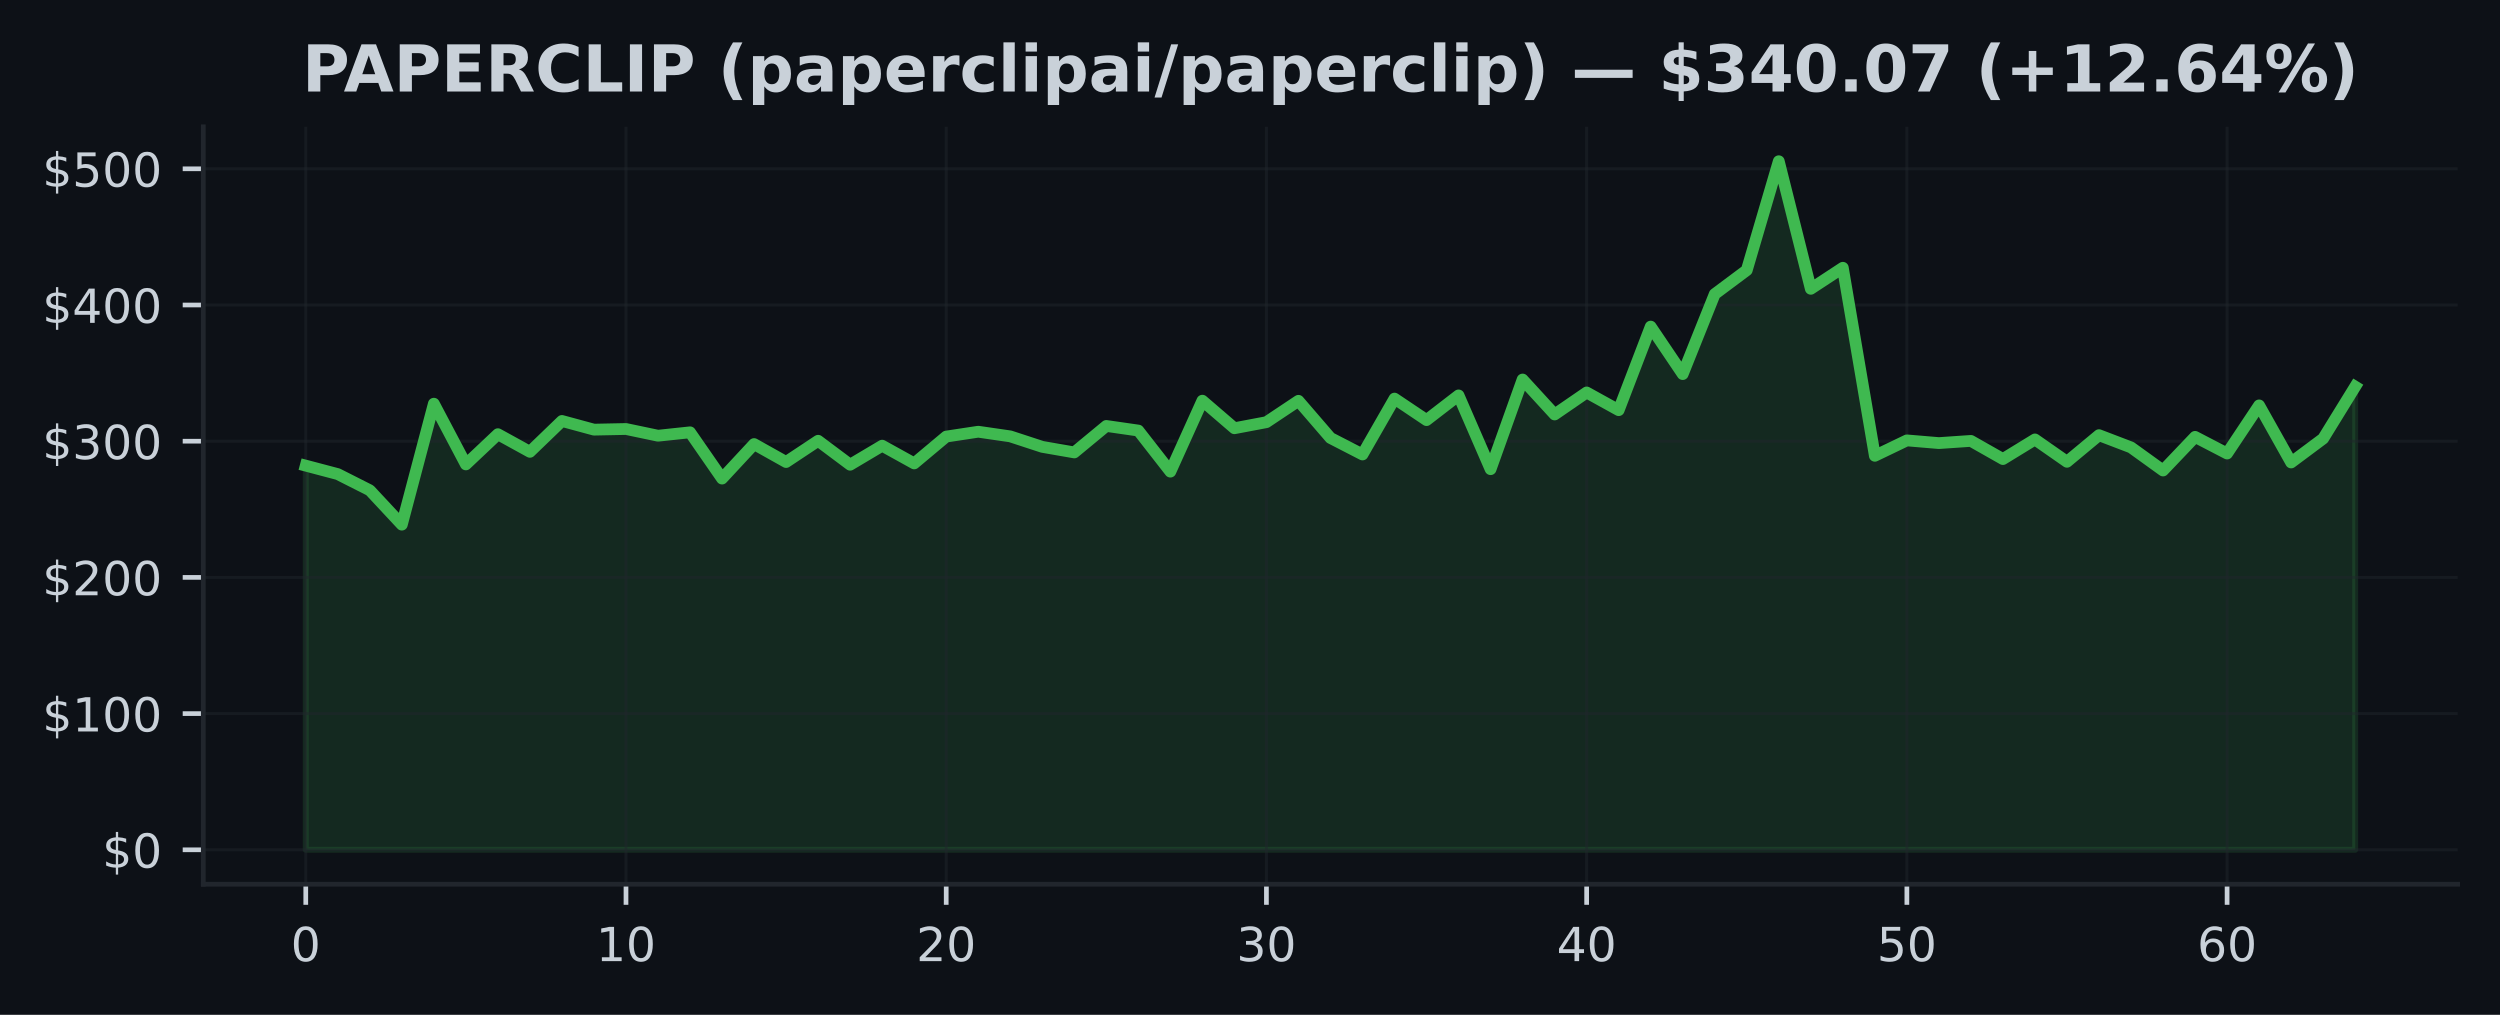
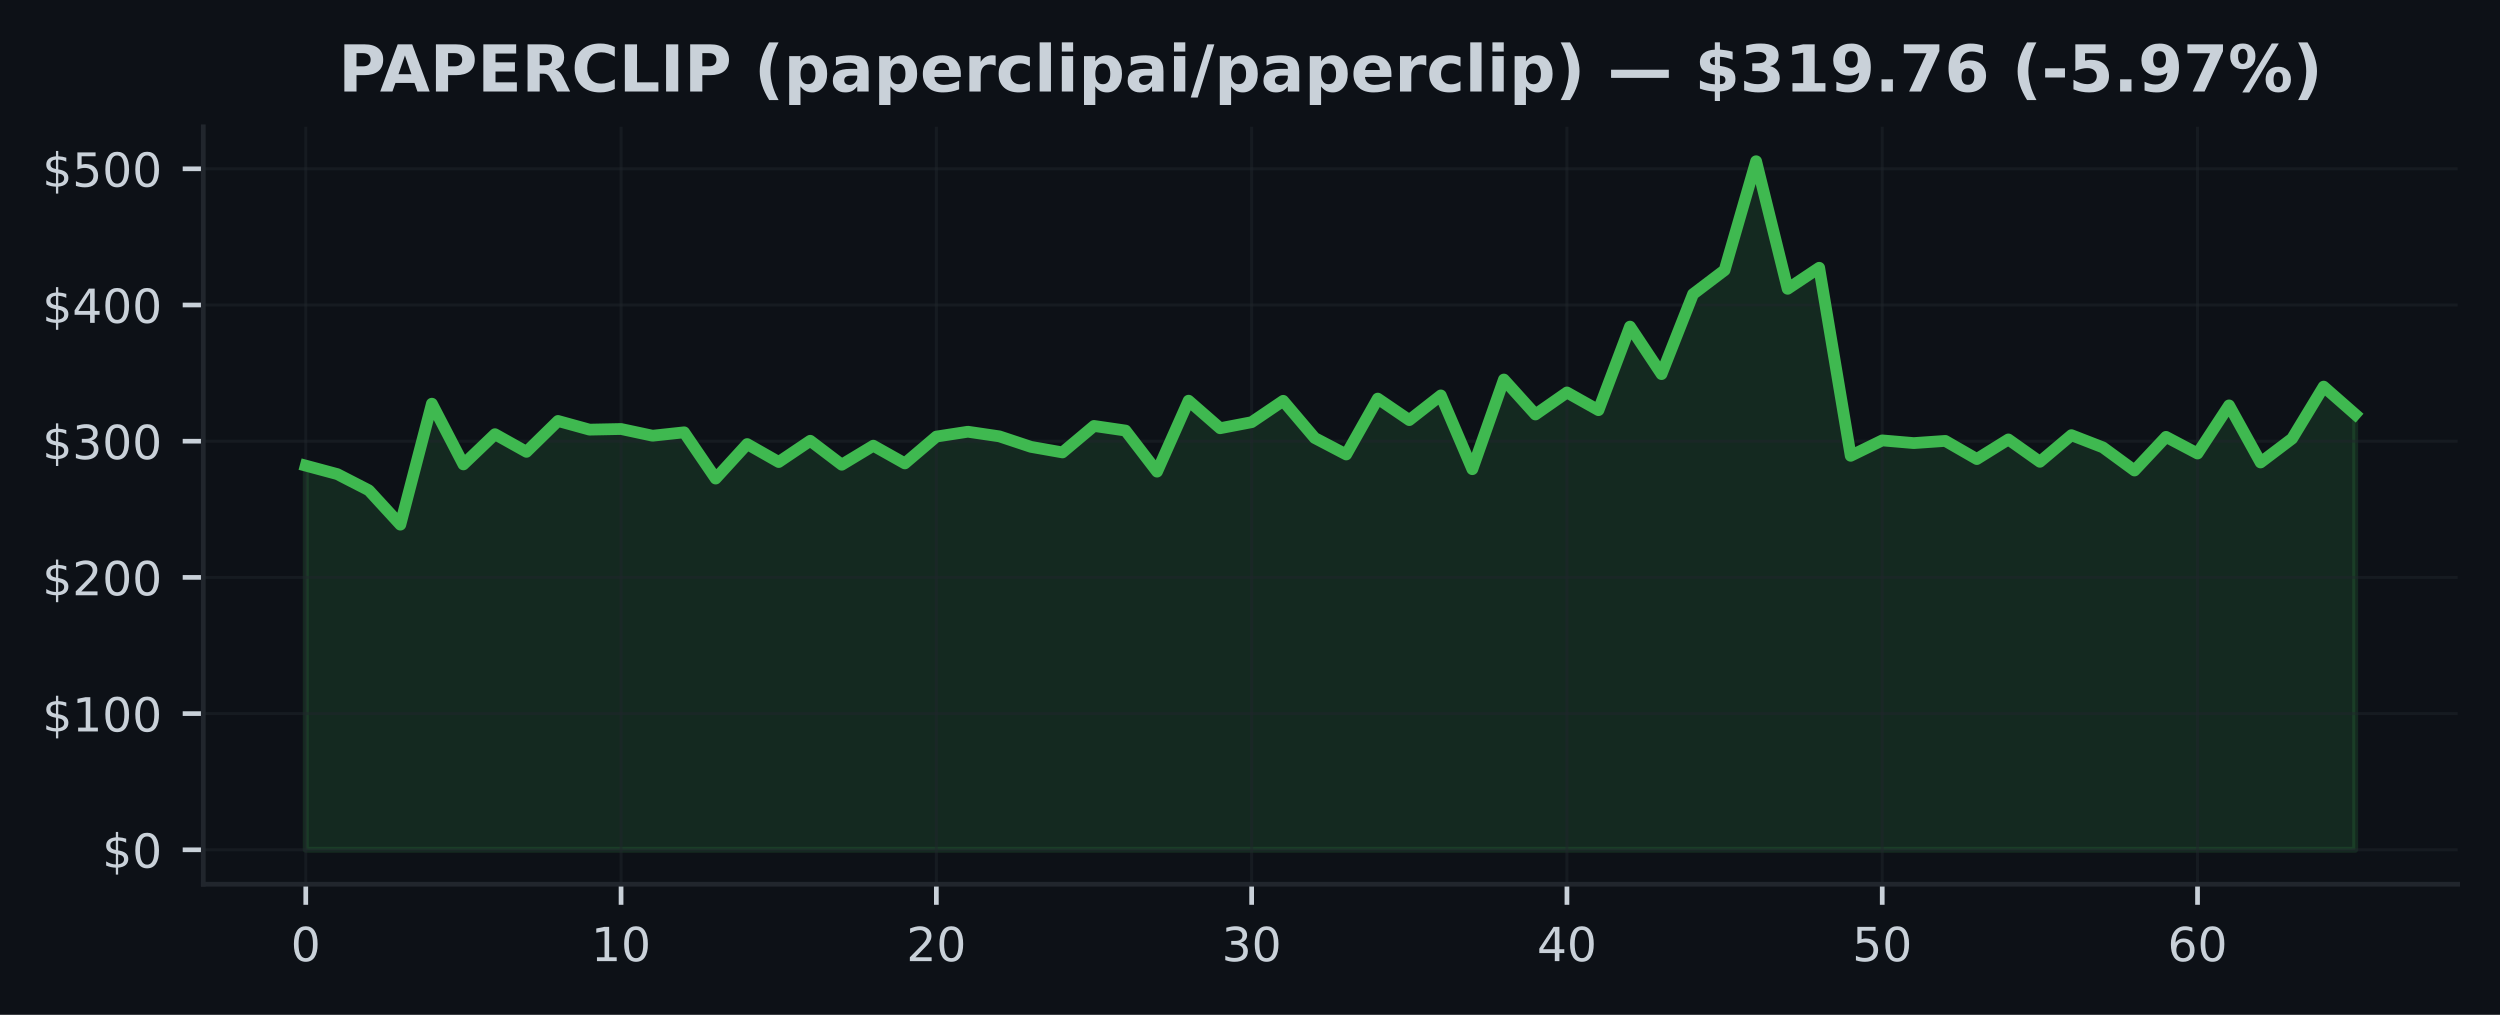
<svg xmlns="http://www.w3.org/2000/svg" xmlns:xlink="http://www.w3.org/1999/xlink" width="425pt" height="172.518pt" viewBox="0 0 425 172.518" version="1.1">
  <defs>
    <style type="text/css">*{stroke-linejoin: round; stroke-linecap: butt}</style>
  </defs>
  <g id="figure_1">
    <g id="patch_1">
      <path d="M 0 172.518  L 425 172.518  L 425 0  L 0 0  z " style="fill: #0d1117" />
    </g>
    <g id="axes_1">
      <g id="patch_2">
        <path d="M 34.56 150.318  L 417.8 150.318  L 417.8 21.558  L 34.56 21.558  z " style="fill: #0d1117" />
      </g>
      <g id="FillBetweenPolyCollection_1">
        <defs>
-           <path id="mb3ce27ca92" d="M 51.98 -28.053  L 51.98 -93.361  L 57.424 -91.92  L 62.867 -89.167  L 68.311 -83.33  L 73.755 -103.889  L 79.199 -93.571  L 84.642 -98.705  L 90.086 -95.708  L 95.53 -100.955  L 100.974 -99.478  L 106.418 -99.589  L 111.861 -98.445  L 117.305 -99.024  L 122.749 -91.163  L 128.192 -97.026  L 133.636 -93.974  L 139.08 -97.586  L 144.524 -93.516  L 149.968 -96.753  L 155.411 -93.738  L 160.855 -98.299  L 166.299 -99.126  L 171.743 -98.336  L 177.186 -96.554  L 182.63 -95.607  L 188.074 -100.108  L 193.518 -99.323  L 198.961 -92.342  L 204.405 -104.4  L 209.849 -99.719  L 215.292 -100.749  L 220.736 -104.377  L 226.18 -98.063  L 231.624 -95.259  L 237.067 -104.755  L 242.511 -101.101  L 247.955 -105.296  L 253.399 -92.759  L 258.842 -107.999  L 264.286 -102.06  L 269.73 -105.799  L 275.174 -102.791  L 280.618 -116.994  L 286.061 -108.925  L 291.505 -122.523  L 296.949 -126.586  L 302.392 -145.107  L 307.836 -123.424  L 313.28 -126.996  L 318.724 -95.035  L 324.168 -97.651  L 329.611 -97.193  L 335.055 -97.565  L 340.499 -94.479  L 345.942 -97.813  L 351.386 -94.016  L 356.83 -98.54  L 362.274 -96.459  L 367.717 -92.534  L 373.161 -98.251  L 378.605 -95.424  L 384.049 -103.599  L 389.493 -93.9  L 394.936 -97.957  L 400.38 -106.792  L 400.38 -28.053  L 400.38 -28.053  L 394.936 -28.053  L 389.493 -28.053  L 384.049 -28.053  L 378.605 -28.053  L 373.161 -28.053  L 367.717 -28.053  L 362.274 -28.053  L 356.83 -28.053  L 351.386 -28.053  L 345.942 -28.053  L 340.499 -28.053  L 335.055 -28.053  L 329.611 -28.053  L 324.168 -28.053  L 318.724 -28.053  L 313.28 -28.053  L 307.836 -28.053  L 302.392 -28.053  L 296.949 -28.053  L 291.505 -28.053  L 286.061 -28.053  L 280.618 -28.053  L 275.174 -28.053  L 269.73 -28.053  L 264.286 -28.053  L 258.842 -28.053  L 253.399 -28.053  L 247.955 -28.053  L 242.511 -28.053  L 237.067 -28.053  L 231.624 -28.053  L 226.18 -28.053  L 220.736 -28.053  L 215.292 -28.053  L 209.849 -28.053  L 204.405 -28.053  L 198.961 -28.053  L 193.518 -28.053  L 188.074 -28.053  L 182.63 -28.053  L 177.186 -28.053  L 171.743 -28.053  L 166.299 -28.053  L 160.855 -28.053  L 155.411 -28.053  L 149.968 -28.053  L 144.524 -28.053  L 139.08 -28.053  L 133.636 -28.053  L 128.192 -28.053  L 122.749 -28.053  L 117.305 -28.053  L 111.861 -28.053  L 106.418 -28.053  L 100.974 -28.053  L 95.53 -28.053  L 90.086 -28.053  L 84.642 -28.053  L 79.199 -28.053  L 73.755 -28.053  L 68.311 -28.053  L 62.867 -28.053  L 57.424 -28.053  L 51.98 -28.053  z " style="stroke: #3fb950; stroke-opacity: 0.15" />
+           <path id="m1717a8ece1" d="M 51.98 -28.053  L 51.98 -93.361  L 57.34 -91.92  L 62.7 -89.167  L 68.06 -83.33  L 73.42 -103.889  L 78.78 -93.571  L 84.14 -98.705  L 89.5 -95.708  L 94.86 -100.955  L 100.22 -99.478  L 105.58 -99.589  L 110.94 -98.445  L 116.3 -99.024  L 121.66 -91.163  L 127.02 -97.026  L 132.38 -93.974  L 137.74 -97.586  L 143.1 -93.516  L 148.46 -96.753  L 153.82 -93.738  L 159.18 -98.299  L 164.54 -99.126  L 169.9 -98.336  L 175.26 -96.554  L 180.62 -95.607  L 185.98 -100.108  L 191.34 -99.323  L 196.7 -92.342  L 202.06 -104.4  L 207.42 -99.719  L 212.78 -100.749  L 218.14 -104.377  L 223.5 -98.063  L 228.86 -95.259  L 234.22 -104.755  L 239.58 -101.101  L 244.94 -105.296  L 250.3 -92.759  L 255.66 -107.999  L 261.02 -102.06  L 266.38 -105.799  L 271.74 -102.791  L 277.1 -116.994  L 282.46 -108.925  L 287.82 -122.523  L 293.18 -126.586  L 298.54 -145.107  L 303.9 -123.424  L 309.26 -126.996  L 314.62 -95.035  L 319.98 -97.651  L 325.34 -97.193  L 330.7 -97.565  L 336.06 -94.479  L 341.42 -97.813  L 346.78 -94.016  L 352.14 -98.54  L 357.5 -96.459  L 362.86 -92.534  L 368.22 -98.251  L 373.58 -95.424  L 378.94 -103.599  L 384.3 -93.9  L 389.66 -97.957  L 395.02 -106.792  L 400.38 -102.09  L 400.38 -28.053  L 400.38 -28.053  L 395.02 -28.053  L 389.66 -28.053  L 384.3 -28.053  L 378.94 -28.053  L 373.58 -28.053  L 368.22 -28.053  L 362.86 -28.053  L 357.5 -28.053  L 352.14 -28.053  L 346.78 -28.053  L 341.42 -28.053  L 336.06 -28.053  L 330.7 -28.053  L 325.34 -28.053  L 319.98 -28.053  L 314.62 -28.053  L 309.26 -28.053  L 303.9 -28.053  L 298.54 -28.053  L 293.18 -28.053  L 287.82 -28.053  L 282.46 -28.053  L 277.1 -28.053  L 271.74 -28.053  L 266.38 -28.053  L 261.02 -28.053  L 255.66 -28.053  L 250.3 -28.053  L 244.94 -28.053  L 239.58 -28.053  L 234.22 -28.053  L 228.86 -28.053  L 223.5 -28.053  L 218.14 -28.053  L 212.78 -28.053  L 207.42 -28.053  L 202.06 -28.053  L 196.7 -28.053  L 191.34 -28.053  L 185.98 -28.053  L 180.62 -28.053  L 175.26 -28.053  L 169.9 -28.053  L 164.54 -28.053  L 159.18 -28.053  L 153.82 -28.053  L 148.46 -28.053  L 143.1 -28.053  L 137.74 -28.053  L 132.38 -28.053  L 127.02 -28.053  L 121.66 -28.053  L 116.3 -28.053  L 110.94 -28.053  L 105.58 -28.053  L 100.22 -28.053  L 94.86 -28.053  L 89.5 -28.053  L 84.14 -28.053  L 78.78 -28.053  L 73.42 -28.053  L 68.06 -28.053  L 62.7 -28.053  L 57.34 -28.053  L 51.98 -28.053  z " style="stroke: #3fb950; stroke-opacity: 0.15" />
        </defs>
-         <g clip-path="url(#p213466b0fa)">
-           <use xlink:href="#mb3ce27ca92" x="0" y="172.518" style="fill: #3fb950; fill-opacity: 0.15; stroke: #3fb950; stroke-opacity: 0.15" />
+         <g clip-path="url(#p4d7332344a)">
+           <use xlink:href="#m1717a8ece1" x="0" y="172.518" style="fill: #3fb950; fill-opacity: 0.15; stroke: #3fb950; stroke-opacity: 0.15" />
        </g>
      </g>
      <g id="matplotlib.axis_1">
        <g id="xtick_1">
          <g id="line2d_1">
-             <path d="M 51.98 150.318  L 51.98 21.558  " clip-path="url(#p213466b0fa)" style="fill: none; stroke: #21262d; stroke-opacity: 0.5; stroke-width: 0.5; stroke-linecap: square" />
+             <path d="M 51.98 150.318  L 51.98 21.558  " clip-path="url(#p4d7332344a)" style="fill: none; stroke: #21262d; stroke-opacity: 0.5; stroke-width: 0.5; stroke-linecap: square" />
          </g>
          <g id="line2d_2">
            <defs>
-               <path id="mffb7a92f54" d="M 0 0  L 0 3.5  " style="stroke: #c9d1d9; stroke-width: 0.8" />
+               <path id="me691b7f039" d="M 0 0  L 0 3.5  " style="stroke: #c9d1d9; stroke-width: 0.8" />
            </defs>
            <g>
-               <use xlink:href="#mffb7a92f54" x="51.98" y="150.318" style="fill: #c9d1d9; stroke: #c9d1d9; stroke-width: 0.8" />
+               <use xlink:href="#me691b7f039" x="51.98" y="150.318" style="fill: #c9d1d9; stroke: #c9d1d9; stroke-width: 0.8" />
            </g>
          </g>
          <g id="text_1">
            <g style="fill: #c9d1d9" transform="translate(49.435 163.3964) scale(0.08 -0.08)">
              <defs>
                <path id="DejaVuSans-13" d="M 2034 4250  Q 1547 4250 1301 3770  Q 1056 3291 1056 2328  Q 1056 1369 1301 889  Q 1547 409 2034 409  Q 2525 409 2770 889  Q 3016 1369 3016 2328  Q 3016 3291 2770 3770  Q 2525 4250 2034 4250  z M 2034 4750  Q 2819 4750 3233 4129  Q 3647 3509 3647 2328  Q 3647 1150 3233 529  Q 2819 -91 2034 -91  Q 1250 -91 836 529  Q 422 1150 422 2328  Q 422 3509 836 4129  Q 1250 4750 2034 4750  z " transform="scale(0.015625)" />
              </defs>
              <use xlink:href="#DejaVuSans-13" />
            </g>
          </g>
        </g>
        <g id="xtick_2">
          <g id="line2d_3">
-             <path d="M 106.418 150.318  L 106.418 21.558  " clip-path="url(#p213466b0fa)" style="fill: none; stroke: #21262d; stroke-opacity: 0.5; stroke-width: 0.5; stroke-linecap: square" />
+             <path d="M 105.58 150.318  L 105.58 21.558  " clip-path="url(#p4d7332344a)" style="fill: none; stroke: #21262d; stroke-opacity: 0.5; stroke-width: 0.5; stroke-linecap: square" />
          </g>
          <g id="line2d_4">
            <g>
-               <use xlink:href="#mffb7a92f54" x="106.418" y="150.318" style="fill: #c9d1d9; stroke: #c9d1d9; stroke-width: 0.8" />
+               <use xlink:href="#me691b7f039" x="105.58" y="150.318" style="fill: #c9d1d9; stroke: #c9d1d9; stroke-width: 0.8" />
            </g>
          </g>
          <g id="text_2">
-             <g style="fill: #c9d1d9" transform="translate(101.3275 163.3964) scale(0.08 -0.08)">
+             <g style="fill: #c9d1d9" transform="translate(100.49 163.3964) scale(0.08 -0.08)">
              <defs>
                <path id="DejaVuSans-14" d="M 794 531  L 1825 531  L 1825 4091  L 703 3866  L 703 4441  L 1819 4666  L 2450 4666  L 2450 531  L 3481 531  L 3481 0  L 794 0  L 794 531  z " transform="scale(0.015625)" />
              </defs>
              <use xlink:href="#DejaVuSans-14" />
              <use xlink:href="#DejaVuSans-13" transform="translate(63.625 0)" />
            </g>
          </g>
        </g>
        <g id="xtick_3">
          <g id="line2d_5">
-             <path d="M 160.855 150.318  L 160.855 21.558  " clip-path="url(#p213466b0fa)" style="fill: none; stroke: #21262d; stroke-opacity: 0.5; stroke-width: 0.5; stroke-linecap: square" />
+             <path d="M 159.18 150.318  L 159.18 21.558  " clip-path="url(#p4d7332344a)" style="fill: none; stroke: #21262d; stroke-opacity: 0.5; stroke-width: 0.5; stroke-linecap: square" />
          </g>
          <g id="line2d_6">
            <g>
-               <use xlink:href="#mffb7a92f54" x="160.855" y="150.318" style="fill: #c9d1d9; stroke: #c9d1d9; stroke-width: 0.8" />
+               <use xlink:href="#me691b7f039" x="159.18" y="150.318" style="fill: #c9d1d9; stroke: #c9d1d9; stroke-width: 0.8" />
            </g>
          </g>
          <g id="text_3">
-             <g style="fill: #c9d1d9" transform="translate(155.765 163.3964) scale(0.08 -0.08)">
+             <g style="fill: #c9d1d9" transform="translate(154.09 163.3964) scale(0.08 -0.08)">
              <defs>
                <path id="DejaVuSans-15" d="M 1228 531  L 3431 531  L 3431 0  L 469 0  L 469 531  Q 828 903 1448 1529  Q 2069 2156 2228 2338  Q 2531 2678 2651 2914  Q 2772 3150 2772 3378  Q 2772 3750 2511 3984  Q 2250 4219 1831 4219  Q 1534 4219 1204 4116  Q 875 4013 500 3803  L 500 4441  Q 881 4594 1212 4672  Q 1544 4750 1819 4750  Q 2544 4750 2975 4387  Q 3406 4025 3406 3419  Q 3406 3131 3298 2873  Q 3191 2616 2906 2266  Q 2828 2175 2409 1742  Q 1991 1309 1228 531  z " transform="scale(0.015625)" />
              </defs>
              <use xlink:href="#DejaVuSans-15" />
              <use xlink:href="#DejaVuSans-13" transform="translate(63.625 0)" />
            </g>
          </g>
        </g>
        <g id="xtick_4">
          <g id="line2d_7">
-             <path d="M 215.292 150.318  L 215.292 21.558  " clip-path="url(#p213466b0fa)" style="fill: none; stroke: #21262d; stroke-opacity: 0.5; stroke-width: 0.5; stroke-linecap: square" />
+             <path d="M 212.78 150.318  L 212.78 21.558  " clip-path="url(#p4d7332344a)" style="fill: none; stroke: #21262d; stroke-opacity: 0.5; stroke-width: 0.5; stroke-linecap: square" />
          </g>
          <g id="line2d_8">
            <g>
-               <use xlink:href="#mffb7a92f54" x="215.292" y="150.318" style="fill: #c9d1d9; stroke: #c9d1d9; stroke-width: 0.8" />
+               <use xlink:href="#me691b7f039" x="212.78" y="150.318" style="fill: #c9d1d9; stroke: #c9d1d9; stroke-width: 0.8" />
            </g>
          </g>
          <g id="text_4">
-             <g style="fill: #c9d1d9" transform="translate(210.2025 163.3964) scale(0.08 -0.08)">
+             <g style="fill: #c9d1d9" transform="translate(207.69 163.3964) scale(0.08 -0.08)">
              <defs>
                <path id="DejaVuSans-16" d="M 2597 2516  Q 3050 2419 3304 2112  Q 3559 1806 3559 1356  Q 3559 666 3084 287  Q 2609 -91 1734 -91  Q 1441 -91 1130 -33  Q 819 25 488 141  L 488 750  Q 750 597 1062 519  Q 1375 441 1716 441  Q 2309 441 2620 675  Q 2931 909 2931 1356  Q 2931 1769 2642 2001  Q 2353 2234 1838 2234  L 1294 2234  L 1294 2753  L 1863 2753  Q 2328 2753 2575 2939  Q 2822 3125 2822 3475  Q 2822 3834 2567 4026  Q 2313 4219 1838 4219  Q 1578 4219 1281 4162  Q 984 4106 628 3988  L 628 4550  Q 988 4650 1302 4700  Q 1616 4750 1894 4750  Q 2613 4750 3031 4423  Q 3450 4097 3450 3541  Q 3450 3153 3228 2886  Q 3006 2619 2597 2516  z " transform="scale(0.015625)" />
              </defs>
              <use xlink:href="#DejaVuSans-16" />
              <use xlink:href="#DejaVuSans-13" transform="translate(63.625 0)" />
            </g>
          </g>
        </g>
        <g id="xtick_5">
          <g id="line2d_9">
-             <path d="M 269.73 150.318  L 269.73 21.558  " clip-path="url(#p213466b0fa)" style="fill: none; stroke: #21262d; stroke-opacity: 0.5; stroke-width: 0.5; stroke-linecap: square" />
+             <path d="M 266.38 150.318  L 266.38 21.558  " clip-path="url(#p4d7332344a)" style="fill: none; stroke: #21262d; stroke-opacity: 0.5; stroke-width: 0.5; stroke-linecap: square" />
          </g>
          <g id="line2d_10">
            <g>
-               <use xlink:href="#mffb7a92f54" x="269.73" y="150.318" style="fill: #c9d1d9; stroke: #c9d1d9; stroke-width: 0.8" />
+               <use xlink:href="#me691b7f039" x="266.38" y="150.318" style="fill: #c9d1d9; stroke: #c9d1d9; stroke-width: 0.8" />
            </g>
          </g>
          <g id="text_5">
-             <g style="fill: #c9d1d9" transform="translate(264.64 163.3964) scale(0.08 -0.08)">
+             <g style="fill: #c9d1d9" transform="translate(261.29 163.3964) scale(0.08 -0.08)">
              <defs>
                <path id="DejaVuSans-17" d="M 2419 4116  L 825 1625  L 2419 1625  L 2419 4116  z M 2253 4666  L 3047 4666  L 3047 1625  L 3713 1625  L 3713 1100  L 3047 1100  L 3047 0  L 2419 0  L 2419 1100  L 313 1100  L 313 1709  L 2253 4666  z " transform="scale(0.015625)" />
              </defs>
              <use xlink:href="#DejaVuSans-17" />
              <use xlink:href="#DejaVuSans-13" transform="translate(63.625 0)" />
            </g>
          </g>
        </g>
        <g id="xtick_6">
          <g id="line2d_11">
-             <path d="M 324.168 150.318  L 324.168 21.558  " clip-path="url(#p213466b0fa)" style="fill: none; stroke: #21262d; stroke-opacity: 0.5; stroke-width: 0.5; stroke-linecap: square" />
+             <path d="M 319.98 150.318  L 319.98 21.558  " clip-path="url(#p4d7332344a)" style="fill: none; stroke: #21262d; stroke-opacity: 0.5; stroke-width: 0.5; stroke-linecap: square" />
          </g>
          <g id="line2d_12">
            <g>
-               <use xlink:href="#mffb7a92f54" x="324.168" y="150.318" style="fill: #c9d1d9; stroke: #c9d1d9; stroke-width: 0.8" />
+               <use xlink:href="#me691b7f039" x="319.98" y="150.318" style="fill: #c9d1d9; stroke: #c9d1d9; stroke-width: 0.8" />
            </g>
          </g>
          <g id="text_6">
-             <g style="fill: #c9d1d9" transform="translate(319.0775 163.3964) scale(0.08 -0.08)">
+             <g style="fill: #c9d1d9" transform="translate(314.89 163.3964) scale(0.08 -0.08)">
              <defs>
                <path id="DejaVuSans-18" d="M 691 4666  L 3169 4666  L 3169 4134  L 1269 4134  L 1269 2991  Q 1406 3038 1543 3061  Q 1681 3084 1819 3084  Q 2600 3084 3056 2656  Q 3513 2228 3513 1497  Q 3513 744 3044 326  Q 2575 -91 1722 -91  Q 1428 -91 1123 -41  Q 819 9 494 109  L 494 744  Q 775 591 1075 516  Q 1375 441 1709 441  Q 2250 441 2565 725  Q 2881 1009 2881 1497  Q 2881 1984 2565 2268  Q 2250 2553 1709 2553  Q 1456 2553 1204 2497  Q 953 2441 691 2322  L 691 4666  z " transform="scale(0.015625)" />
              </defs>
              <use xlink:href="#DejaVuSans-18" />
              <use xlink:href="#DejaVuSans-13" transform="translate(63.625 0)" />
            </g>
          </g>
        </g>
        <g id="xtick_7">
          <g id="line2d_13">
-             <path d="M 378.605 150.318  L 378.605 21.558  " clip-path="url(#p213466b0fa)" style="fill: none; stroke: #21262d; stroke-opacity: 0.5; stroke-width: 0.5; stroke-linecap: square" />
+             <path d="M 373.58 150.318  L 373.58 21.558  " clip-path="url(#p4d7332344a)" style="fill: none; stroke: #21262d; stroke-opacity: 0.5; stroke-width: 0.5; stroke-linecap: square" />
          </g>
          <g id="line2d_14">
            <g>
-               <use xlink:href="#mffb7a92f54" x="378.605" y="150.318" style="fill: #c9d1d9; stroke: #c9d1d9; stroke-width: 0.8" />
+               <use xlink:href="#me691b7f039" x="373.58" y="150.318" style="fill: #c9d1d9; stroke: #c9d1d9; stroke-width: 0.8" />
            </g>
          </g>
          <g id="text_7">
-             <g style="fill: #c9d1d9" transform="translate(373.515 163.3964) scale(0.08 -0.08)">
+             <g style="fill: #c9d1d9" transform="translate(368.49 163.3964) scale(0.08 -0.08)">
              <defs>
                <path id="DejaVuSans-19" d="M 2113 2584  Q 1688 2584 1439 2293  Q 1191 2003 1191 1497  Q 1191 994 1439 701  Q 1688 409 2113 409  Q 2538 409 2786 701  Q 3034 994 3034 1497  Q 3034 2003 2786 2293  Q 2538 2584 2113 2584  z M 3366 4563  L 3366 3988  Q 3128 4100 2886 4159  Q 2644 4219 2406 4219  Q 1781 4219 1451 3797  Q 1122 3375 1075 2522  Q 1259 2794 1537 2939  Q 1816 3084 2150 3084  Q 2853 3084 3261 2657  Q 3669 2231 3669 1497  Q 3669 778 3244 343  Q 2819 -91 2113 -91  Q 1303 -91 875 529  Q 447 1150 447 2328  Q 447 3434 972 4092  Q 1497 4750 2381 4750  Q 2619 4750 2861 4703  Q 3103 4656 3366 4563  z " transform="scale(0.015625)" />
              </defs>
              <use xlink:href="#DejaVuSans-19" />
              <use xlink:href="#DejaVuSans-13" transform="translate(63.625 0)" />
            </g>
          </g>
        </g>
      </g>
      <g id="matplotlib.axis_2">
        <g id="ytick_1">
          <g id="line2d_15">
-             <path d="M 34.56 144.466  L 417.8 144.466  " clip-path="url(#p213466b0fa)" style="fill: none; stroke: #21262d; stroke-opacity: 0.5; stroke-width: 0.5; stroke-linecap: square" />
+             <path d="M 34.56 144.466  L 417.8 144.466  " clip-path="url(#p4d7332344a)" style="fill: none; stroke: #21262d; stroke-opacity: 0.5; stroke-width: 0.5; stroke-linecap: square" />
          </g>
          <g id="line2d_16">
            <defs>
-               <path id="mf7f4581090" d="M 0 0  L -3.5 0  " style="stroke: #c9d1d9; stroke-width: 0.8" />
+               <path id="m5830ede54e" d="M 0 0  L -3.5 0  " style="stroke: #c9d1d9; stroke-width: 0.8" />
            </defs>
            <g>
-               <use xlink:href="#mf7f4581090" x="34.56" y="144.466" style="fill: #c9d1d9; stroke: #c9d1d9; stroke-width: 0.8" />
+               <use xlink:href="#m5830ede54e" x="34.56" y="144.466" style="fill: #c9d1d9; stroke: #c9d1d9; stroke-width: 0.8" />
            </g>
          </g>
          <g id="text_8">
            <g style="fill: #c9d1d9" transform="translate(17.38 147.5049) scale(0.08 -0.08)">
              <defs>
                <path id="DejaVuSans-7" d="M 2163 -941  L 1850 -941  L 1847 0  Q 1519 6 1191 76  Q 863 147 531 288  L 531 850  Q 850 650 1176 548  Q 1503 447 1850 444  L 1850 1869  Q 1159 1981 845 2250  Q 531 2519 531 2988  Q 531 3497 872 3790  Q 1213 4084 1850 4128  L 1850 4863  L 2163 4863  L 2163 4138  Q 2453 4125 2725 4076  Q 2997 4028 3256 3944  L 3256 3397  Q 2997 3528 2723 3600  Q 2450 3672 2163 3684  L 2163 2350  Q 2872 2241 3206 1959  Q 3541 1678 3541 1191  Q 3541 663 3186 358  Q 2831 53 2163 6  L 2163 -941  z M 1850 2406  L 1850 3688  Q 1488 3647 1297 3481  Q 1106 3316 1106 3041  Q 1106 2772 1282 2622  Q 1459 2472 1850 2406  z M 2163 1806  L 2163 453  Q 2559 506 2761 678  Q 2963 850 2963 1131  Q 2963 1406 2770 1568  Q 2578 1731 2163 1806  z " transform="scale(0.015625)" />
              </defs>
              <use xlink:href="#DejaVuSans-7" />
              <use xlink:href="#DejaVuSans-13" transform="translate(63.625 0)" />
            </g>
          </g>
        </g>
        <g id="ytick_2">
          <g id="line2d_17">
-             <path d="M 34.56 121.312  L 417.8 121.312  " clip-path="url(#p213466b0fa)" style="fill: none; stroke: #21262d; stroke-opacity: 0.5; stroke-width: 0.5; stroke-linecap: square" />
+             <path d="M 34.56 121.312  L 417.8 121.312  " clip-path="url(#p4d7332344a)" style="fill: none; stroke: #21262d; stroke-opacity: 0.5; stroke-width: 0.5; stroke-linecap: square" />
          </g>
          <g id="line2d_18">
            <g>
-               <use xlink:href="#mf7f4581090" x="34.56" y="121.312" style="fill: #c9d1d9; stroke: #c9d1d9; stroke-width: 0.8" />
+               <use xlink:href="#m5830ede54e" x="34.56" y="121.312" style="fill: #c9d1d9; stroke: #c9d1d9; stroke-width: 0.8" />
            </g>
          </g>
          <g id="text_9">
            <g style="fill: #c9d1d9" transform="translate(7.2 124.351) scale(0.08 -0.08)">
              <use xlink:href="#DejaVuSans-7" />
              <use xlink:href="#DejaVuSans-14" transform="translate(63.625 0)" />
              <use xlink:href="#DejaVuSans-13" transform="translate(127.25 0)" />
              <use xlink:href="#DejaVuSans-13" transform="translate(190.875 0)" />
            </g>
          </g>
        </g>
        <g id="ytick_3">
          <g id="line2d_19">
-             <path d="M 34.56 98.158  L 417.8 98.158  " clip-path="url(#p213466b0fa)" style="fill: none; stroke: #21262d; stroke-opacity: 0.5; stroke-width: 0.5; stroke-linecap: square" />
+             <path d="M 34.56 98.158  L 417.8 98.158  " clip-path="url(#p4d7332344a)" style="fill: none; stroke: #21262d; stroke-opacity: 0.5; stroke-width: 0.5; stroke-linecap: square" />
          </g>
          <g id="line2d_20">
            <g>
-               <use xlink:href="#mf7f4581090" x="34.56" y="98.158" style="fill: #c9d1d9; stroke: #c9d1d9; stroke-width: 0.8" />
+               <use xlink:href="#m5830ede54e" x="34.56" y="98.158" style="fill: #c9d1d9; stroke: #c9d1d9; stroke-width: 0.8" />
            </g>
          </g>
          <g id="text_10">
            <g style="fill: #c9d1d9" transform="translate(7.2 101.1971) scale(0.08 -0.08)">
              <use xlink:href="#DejaVuSans-7" />
              <use xlink:href="#DejaVuSans-15" transform="translate(63.625 0)" />
              <use xlink:href="#DejaVuSans-13" transform="translate(127.25 0)" />
              <use xlink:href="#DejaVuSans-13" transform="translate(190.875 0)" />
            </g>
          </g>
        </g>
        <g id="ytick_4">
          <g id="line2d_21">
-             <path d="M 34.56 75.004  L 417.8 75.004  " clip-path="url(#p213466b0fa)" style="fill: none; stroke: #21262d; stroke-opacity: 0.5; stroke-width: 0.5; stroke-linecap: square" />
+             <path d="M 34.56 75.004  L 417.8 75.004  " clip-path="url(#p4d7332344a)" style="fill: none; stroke: #21262d; stroke-opacity: 0.5; stroke-width: 0.5; stroke-linecap: square" />
          </g>
          <g id="line2d_22">
            <g>
-               <use xlink:href="#mf7f4581090" x="34.56" y="75.004" style="fill: #c9d1d9; stroke: #c9d1d9; stroke-width: 0.8" />
+               <use xlink:href="#m5830ede54e" x="34.56" y="75.004" style="fill: #c9d1d9; stroke: #c9d1d9; stroke-width: 0.8" />
            </g>
          </g>
          <g id="text_11">
            <g style="fill: #c9d1d9" transform="translate(7.2 78.04323) scale(0.08 -0.08)">
              <use xlink:href="#DejaVuSans-7" />
              <use xlink:href="#DejaVuSans-16" transform="translate(63.625 0)" />
              <use xlink:href="#DejaVuSans-13" transform="translate(127.25 0)" />
              <use xlink:href="#DejaVuSans-13" transform="translate(190.875 0)" />
            </g>
          </g>
        </g>
        <g id="ytick_5">
          <g id="line2d_23">
-             <path d="M 34.56 51.85  L 417.8 51.85  " clip-path="url(#p213466b0fa)" style="fill: none; stroke: #21262d; stroke-opacity: 0.5; stroke-width: 0.5; stroke-linecap: square" />
+             <path d="M 34.56 51.85  L 417.8 51.85  " clip-path="url(#p4d7332344a)" style="fill: none; stroke: #21262d; stroke-opacity: 0.5; stroke-width: 0.5; stroke-linecap: square" />
          </g>
          <g id="line2d_24">
            <g>
-               <use xlink:href="#mf7f4581090" x="34.56" y="51.85" style="fill: #c9d1d9; stroke: #c9d1d9; stroke-width: 0.8" />
+               <use xlink:href="#m5830ede54e" x="34.56" y="51.85" style="fill: #c9d1d9; stroke: #c9d1d9; stroke-width: 0.8" />
            </g>
          </g>
          <g id="text_12">
            <g style="fill: #c9d1d9" transform="translate(7.2 54.88933) scale(0.08 -0.08)">
              <use xlink:href="#DejaVuSans-7" />
              <use xlink:href="#DejaVuSans-17" transform="translate(63.625 0)" />
              <use xlink:href="#DejaVuSans-13" transform="translate(127.25 0)" />
              <use xlink:href="#DejaVuSans-13" transform="translate(190.875 0)" />
            </g>
          </g>
        </g>
        <g id="ytick_6">
          <g id="line2d_25">
-             <path d="M 34.56 28.696  L 417.8 28.696  " clip-path="url(#p213466b0fa)" style="fill: none; stroke: #21262d; stroke-opacity: 0.5; stroke-width: 0.5; stroke-linecap: square" />
+             <path d="M 34.56 28.696  L 417.8 28.696  " clip-path="url(#p4d7332344a)" style="fill: none; stroke: #21262d; stroke-opacity: 0.5; stroke-width: 0.5; stroke-linecap: square" />
          </g>
          <g id="line2d_26">
            <g>
-               <use xlink:href="#mf7f4581090" x="34.56" y="28.696" style="fill: #c9d1d9; stroke: #c9d1d9; stroke-width: 0.8" />
+               <use xlink:href="#m5830ede54e" x="34.56" y="28.696" style="fill: #c9d1d9; stroke: #c9d1d9; stroke-width: 0.8" />
            </g>
          </g>
          <g id="text_13">
            <g style="fill: #c9d1d9" transform="translate(7.2 31.73542) scale(0.08 -0.08)">
              <use xlink:href="#DejaVuSans-7" />
              <use xlink:href="#DejaVuSans-18" transform="translate(63.625 0)" />
              <use xlink:href="#DejaVuSans-13" transform="translate(127.25 0)" />
              <use xlink:href="#DejaVuSans-13" transform="translate(190.875 0)" />
            </g>
          </g>
        </g>
      </g>
      <g id="line2d_27">
-         <path d="M 51.98 79.158  L 57.424 80.598  L 62.867 83.351  L 68.311 89.188  L 73.755 68.63  L 79.199 78.947  L 84.642 73.814  L 90.086 76.81  L 95.53 71.563  L 100.974 73.04  L 106.418 72.929  L 111.861 74.073  L 117.305 73.494  L 122.749 81.355  L 128.192 75.492  L 133.636 78.544  L 139.08 74.932  L 144.524 79.003  L 149.968 75.766  L 155.411 78.78  L 160.855 74.219  L 166.299 73.392  L 171.743 74.182  L 177.186 75.965  L 182.63 76.912  L 188.074 72.411  L 193.518 73.196  L 198.961 80.176  L 204.405 68.118  L 209.849 72.8  L 215.292 71.769  L 220.736 68.141  L 226.18 74.455  L 231.624 77.259  L 237.067 67.764  L 242.511 71.417  L 247.955 67.222  L 253.399 79.76  L 258.842 64.52  L 264.286 70.459  L 269.73 66.719  L 275.174 69.727  L 280.618 55.524  L 286.061 63.594  L 291.505 49.995  L 296.949 45.932  L 302.392 27.411  L 307.836 49.095  L 313.28 45.522  L 318.724 77.484  L 324.168 74.867  L 329.611 75.326  L 335.055 74.953  L 340.499 78.039  L 345.942 74.705  L 351.386 78.502  L 356.83 73.978  L 362.274 76.06  L 367.717 79.984  L 373.161 74.268  L 378.605 77.095  L 384.049 68.919  L 389.493 78.618  L 394.936 74.562  L 400.38 65.726  " clip-path="url(#p213466b0fa)" style="fill: none; stroke: #3fb950; stroke-width: 2; stroke-linecap: square" />
+         <path d="M 51.98 79.158  L 57.34 80.598  L 62.7 83.351  L 68.06 89.188  L 73.42 68.63  L 78.78 78.947  L 84.14 73.814  L 89.5 76.81  L 94.86 71.563  L 100.22 73.04  L 105.58 72.929  L 110.94 74.073  L 116.3 73.494  L 121.66 81.355  L 127.02 75.492  L 132.38 78.544  L 137.74 74.932  L 143.1 79.003  L 148.46 75.766  L 153.82 78.78  L 159.18 74.219  L 164.54 73.392  L 169.9 74.182  L 175.26 75.965  L 180.62 76.912  L 185.98 72.411  L 191.34 73.196  L 196.7 80.176  L 202.06 68.118  L 207.42 72.8  L 212.78 71.769  L 218.14 68.141  L 223.5 74.455  L 228.86 77.259  L 234.22 67.764  L 239.58 71.417  L 244.94 67.222  L 250.3 79.76  L 255.66 64.52  L 261.02 70.459  L 266.38 66.719  L 271.74 69.727  L 277.1 55.524  L 282.46 63.594  L 287.82 49.995  L 293.18 45.932  L 298.54 27.411  L 303.9 49.095  L 309.26 45.522  L 314.62 77.484  L 319.98 74.867  L 325.34 75.326  L 330.7 74.953  L 336.06 78.039  L 341.42 74.705  L 346.78 78.502  L 352.14 73.978  L 357.5 76.06  L 362.86 79.984  L 368.22 74.268  L 373.58 77.095  L 378.94 68.919  L 384.3 78.618  L 389.66 74.562  L 395.02 65.726  L 400.38 70.429  " clip-path="url(#p4d7332344a)" style="fill: none; stroke: #3fb950; stroke-width: 2; stroke-linecap: square" />
      </g>
      <g id="patch_3">
        <path d="M 34.56 150.318  L 34.56 21.558  " style="fill: none; stroke: #21262d; stroke-width: 0.8; stroke-linejoin: miter; stroke-linecap: square" />
      </g>
      <g id="patch_4">
        <path d="M 34.56 150.318  L 417.8 150.318  " style="fill: none; stroke: #21262d; stroke-width: 0.8; stroke-linejoin: miter; stroke-linecap: square" />
      </g>
      <g id="text_14">
-         <g style="fill: #c9d1d9" transform="translate(51.37625 15.55828) scale(0.11 -0.11)">
+         <g style="fill: #c9d1d9" transform="translate(57.52938 15.55828) scale(0.11 -0.11)">
          <defs>
            <path id="DejaVuSans-Bold-33" d="M 588 4666  L 2584 4666  Q 3475 4666 3951 4270  Q 4428 3875 4428 3144  Q 4428 2409 3951 2014  Q 3475 1619 2584 1619  L 1791 1619  L 1791 0  L 588 0  L 588 4666  z M 1791 3794  L 1791 2491  L 2456 2491  Q 2806 2491 2997 2661  Q 3188 2831 3188 3144  Q 3188 3456 2997 3625  Q 2806 3794 2456 3794  L 1791 3794  z " transform="scale(0.015625)" />
            <path id="DejaVuSans-Bold-24" d="M 3419 850  L 1538 850  L 1241 0  L 31 0  L 1759 4666  L 3194 4666  L 4922 0  L 3713 0  L 3419 850  z M 1838 1716  L 3116 1716  L 2478 3572  L 1838 1716  z " transform="scale(0.015625)" />
            <path id="DejaVuSans-Bold-28" d="M 588 4666  L 3834 4666  L 3834 3756  L 1791 3756  L 1791 2888  L 3713 2888  L 3713 1978  L 1791 1978  L 1791 909  L 3903 909  L 3903 0  L 588 0  L 588 4666  z " transform="scale(0.015625)" />
            <path id="DejaVuSans-Bold-35" d="M 2297 2597  Q 2675 2597 2839 2737  Q 3003 2878 3003 3200  Q 3003 3519 2839 3656  Q 2675 3794 2297 3794  L 1791 3794  L 1791 2597  L 2297 2597  z M 1791 1766  L 1791 0  L 588 0  L 588 4666  L 2425 4666  Q 3347 4666 3776 4356  Q 4206 4047 4206 3378  Q 4206 2916 3982 2619  Q 3759 2322 3309 2181  Q 3556 2125 3751 1926  Q 3947 1728 4147 1325  L 4800 0  L 3519 0  L 2950 1159  Q 2778 1509 2601 1637  Q 2425 1766 2131 1766  L 1791 1766  z " transform="scale(0.015625)" />
            <path id="DejaVuSans-Bold-26" d="M 4288 256  Q 3956 84 3597 -3  Q 3238 -91 2847 -91  Q 1681 -91 1000 561  Q 319 1213 319 2328  Q 319 3447 1000 4098  Q 1681 4750 2847 4750  Q 3238 4750 3597 4662  Q 3956 4575 4288 4403  L 4288 3438  Q 3953 3666 3628 3772  Q 3303 3878 2944 3878  Q 2300 3878 1931 3465  Q 1563 3053 1563 2328  Q 1563 1606 1931 1193  Q 2300 781 2944 781  Q 3303 781 3628 887  Q 3953 994 4288 1222  L 4288 256  z " transform="scale(0.015625)" />
            <path id="DejaVuSans-Bold-2f" d="M 588 4666  L 1791 4666  L 1791 909  L 3903 909  L 3903 0  L 588 0  L 588 4666  z " transform="scale(0.015625)" />
            <path id="DejaVuSans-Bold-2c" d="M 588 4666  L 1791 4666  L 1791 0  L 588 0  L 588 4666  z " transform="scale(0.015625)" />
            <path id="DejaVuSans-Bold-3" transform="scale(0.015625)" />
            <path id="DejaVuSans-Bold-b" d="M 2413 -844  L 1484 -844  Q 1006 -72 778 623  Q 550 1319 550 2003  Q 550 2688 779 3389  Q 1009 4091 1484 4856  L 2413 4856  Q 2013 4116 1813 3408  Q 1613 2700 1613 2009  Q 1613 1319 1811 609  Q 2009 -100 2413 -844  z " transform="scale(0.015625)" />
            <path id="DejaVuSans-Bold-53" d="M 1656 506  L 1656 -1331  L 538 -1331  L 538 3500  L 1656 3500  L 1656 2988  Q 1888 3294 2169 3439  Q 2450 3584 2816 3584  Q 3463 3584 3878 3070  Q 4294 2556 4294 1747  Q 4294 938 3878 423  Q 3463 -91 2816 -91  Q 2450 -91 2169 54  Q 1888 200 1656 506  z M 2400 2772  Q 2041 2772 1848 2508  Q 1656 2244 1656 1747  Q 1656 1250 1848 986  Q 2041 722 2400 722  Q 2759 722 2948 984  Q 3138 1247 3138 1747  Q 3138 2247 2948 2509  Q 2759 2772 2400 2772  z " transform="scale(0.015625)" />
            <path id="DejaVuSans-Bold-44" d="M 2106 1575  Q 1756 1575 1579 1456  Q 1403 1338 1403 1106  Q 1403 894 1545 773  Q 1688 653 1941 653  Q 2256 653 2472 879  Q 2688 1106 2688 1447  L 2688 1575  L 2106 1575  z M 3816 1997  L 3816 0  L 2688 0  L 2688 519  Q 2463 200 2181 54  Q 1900 -91 1497 -91  Q 953 -91 614 226  Q 275 544 275 1050  Q 275 1666 698 1953  Q 1122 2241 2028 2241  L 2688 2241  L 2688 2328  Q 2688 2594 2478 2717  Q 2269 2841 1825 2841  Q 1466 2841 1156 2769  Q 847 2697 581 2553  L 581 3406  Q 941 3494 1303 3539  Q 1666 3584 2028 3584  Q 2975 3584 3395 3211  Q 3816 2838 3816 1997  z " transform="scale(0.015625)" />
            <path id="DejaVuSans-Bold-48" d="M 4031 1759  L 4031 1441  L 1416 1441  Q 1456 1047 1700 850  Q 1944 653 2381 653  Q 2734 653 3104 758  Q 3475 863 3866 1075  L 3866 213  Q 3469 63 3072 -14  Q 2675 -91 2278 -91  Q 1328 -91 801 392  Q 275 875 275 1747  Q 275 2603 792 3093  Q 1309 3584 2216 3584  Q 3041 3584 3536 3087  Q 4031 2591 4031 1759  z M 2881 2131  Q 2881 2450 2695 2645  Q 2509 2841 2209 2841  Q 1884 2841 1681 2658  Q 1478 2475 1428 2131  L 2881 2131  z " transform="scale(0.015625)" />
            <path id="DejaVuSans-Bold-55" d="M 3138 2547  Q 2991 2616 2845 2648  Q 2700 2681 2553 2681  Q 2122 2681 1889 2404  Q 1656 2128 1656 1613  L 1656 0  L 538 0  L 538 3500  L 1656 3500  L 1656 2925  Q 1872 3269 2151 3426  Q 2431 3584 2822 3584  Q 2878 3584 2943 3579  Q 3009 3575 3134 3559  L 3138 2547  z " transform="scale(0.015625)" />
            <path id="DejaVuSans-Bold-46" d="M 3366 3391  L 3366 2478  Q 3138 2634 2908 2709  Q 2678 2784 2431 2784  Q 1963 2784 1702 2511  Q 1441 2238 1441 1747  Q 1441 1256 1702 982  Q 1963 709 2431 709  Q 2694 709 2930 787  Q 3166 866 3366 1019  L 3366 103  Q 3103 6 2833 -42  Q 2563 -91 2291 -91  Q 1344 -91 809 395  Q 275 881 275 1747  Q 275 2613 809 3098  Q 1344 3584 2291 3584  Q 2566 3584 2833 3536  Q 3100 3488 3366 3391  z " transform="scale(0.015625)" />
            <path id="DejaVuSans-Bold-4f" d="M 538 4863  L 1656 4863  L 1656 0  L 538 0  L 538 4863  z " transform="scale(0.015625)" />
            <path id="DejaVuSans-Bold-4c" d="M 538 3500  L 1656 3500  L 1656 0  L 538 0  L 538 3500  z M 538 4863  L 1656 4863  L 1656 3950  L 538 3950  L 538 4863  z " transform="scale(0.015625)" />
            <path id="DejaVuSans-Bold-12" d="M 1644 4666  L 2338 4666  L 691 -594  L 0 -594  L 1644 4666  z " transform="scale(0.015625)" />
            <path id="DejaVuSans-Bold-c" d="M 513 -844  Q 913 -100 1113 609  Q 1313 1319 1313 2009  Q 1313 2700 1113 3408  Q 913 4116 513 4856  L 1441 4856  Q 1916 4091 2145 3389  Q 2375 2688 2375 2003  Q 2375 1319 2147 623  Q 1919 -72 1441 -844  L 513 -844  z " transform="scale(0.015625)" />
            <path id="DejaVuSans-Bold-af6" d="M 344 2156  L 6056 2156  L 6056 1350  L 344 1350  L 344 2156  z " transform="scale(0.015625)" />
            <path id="DejaVuSans-Bold-7" d="M 2484 -941  L 1978 -941  L 1975 0  Q 1584 16 1218 87  Q 853 159 506 288  L 506 1106  Q 866 922 1233 823  Q 1600 725 1978 713  L 1978 1684  L 1875 1703  Q 1128 1834 814 2115  Q 500 2397 500 2925  Q 500 3484 883 3798  Q 1266 4113 1975 4141  L 1978 4863  L 2484 4863  L 2484 4153  Q 2797 4128 3109 4075  Q 3422 4022 3738 3938  L 3738 3144  Q 3425 3275 3112 3348  Q 2800 3422 2484 3438  L 2484 2541  L 2584 2522  Q 3378 2397 3698 2105  Q 4019 1813 4019 1241  Q 4019 666 3637 358  Q 3256 50 2484 6  L 2484 -941  z M 1978 2613  L 1978 3428  Q 1756 3416 1623 3308  Q 1491 3200 1491 3034  Q 1491 2850 1612 2745  Q 1734 2641 1978 2613  z M 2484 1594  L 2484 725  Q 2756 728 2892 831  Q 3028 934 3028 1141  Q 3028 1353 2903 1458  Q 2778 1563 2484 1594  z " transform="scale(0.015625)" />
            <path id="DejaVuSans-Bold-16" d="M 2981 2516  Q 3453 2394 3698 2092  Q 3944 1791 3944 1325  Q 3944 631 3412 270  Q 2881 -91 1863 -91  Q 1503 -91 1142 -33  Q 781 25 428 141  L 428 1069  Q 766 900 1098 814  Q 1431 728 1753 728  Q 2231 728 2486 893  Q 2741 1059 2741 1369  Q 2741 1688 2480 1852  Q 2219 2016 1709 2016  L 1228 2016  L 1228 2791  L 1734 2791  Q 2188 2791 2409 2933  Q 2631 3075 2631 3366  Q 2631 3634 2415 3781  Q 2200 3928 1806 3928  Q 1516 3928 1219 3862  Q 922 3797 628 3669  L 628 4550  Q 984 4650 1334 4700  Q 1684 4750 2022 4750  Q 2931 4750 3382 4451  Q 3834 4153 3834 3553  Q 3834 3144 3618 2883  Q 3403 2622 2981 2516  z " transform="scale(0.015625)" />
-             <path id="DejaVuSans-Bold-17" d="M 2356 3675  L 1038 1722  L 2356 1722  L 2356 3675  z M 2156 4666  L 3494 4666  L 3494 1722  L 4159 1722  L 4159 850  L 3494 850  L 3494 0  L 2356 0  L 2356 850  L 288 850  L 288 1881  L 2156 4666  z " transform="scale(0.015625)" />
-             <path id="DejaVuSans-Bold-13" d="M 2944 2338  Q 2944 3213 2780 3570  Q 2616 3928 2228 3928  Q 1841 3928 1675 3570  Q 1509 3213 1509 2338  Q 1509 1453 1675 1090  Q 1841 728 2228 728  Q 2613 728 2778 1090  Q 2944 1453 2944 2338  z M 4147 2328  Q 4147 1169 3647 539  Q 3147 -91 2228 -91  Q 1306 -91 806 539  Q 306 1169 306 2328  Q 306 3491 806 4120  Q 1306 4750 2228 4750  Q 3147 4750 3647 4120  Q 4147 3491 4147 2328  z " transform="scale(0.015625)" />
+             <path id="DejaVuSans-Bold-14" d="M 750 831  L 1813 831  L 1813 3847  L 722 3622  L 722 4441  L 1806 4666  L 2950 4666  L 2950 831  L 4013 831  L 4013 0  L 750 0  L 750 831  z " transform="scale(0.015625)" />
+             <path id="DejaVuSans-Bold-1c" d="M 641 103  L 641 966  Q 928 831 1190 764  Q 1453 697 1709 697  Q 2247 697 2547 995  Q 2847 1294 2900 1881  Q 2688 1725 2447 1647  Q 2206 1569 1925 1569  Q 1209 1569 770 1986  Q 331 2403 331 3084  Q 331 3838 820 4291  Q 1309 4744 2131 4744  Q 3044 4744 3544 4128  Q 4044 3513 4044 2388  Q 4044 1231 3459 570  Q 2875 -91 1856 -91  Q 1528 -91 1228 -42  Q 928 6 641 103  z M 2125 2350  Q 2441 2350 2600 2554  Q 2759 2759 2759 3169  Q 2759 3575 2600 3781  Q 2441 3988 2125 3988  Q 1809 3988 1650 3781  Q 1491 3575 1491 3169  Q 1491 2759 1650 2554  Q 1809 2350 2125 2350  z " transform="scale(0.015625)" />
            <path id="DejaVuSans-Bold-11" d="M 653 1209  L 1778 1209  L 1778 0  L 653 0  L 653 1209  z " transform="scale(0.015625)" />
            <path id="DejaVuSans-Bold-1a" d="M 428 4666  L 3944 4666  L 3944 3988  L 2125 0  L 953 0  L 2675 3781  L 428 3781  L 428 4666  z " transform="scale(0.015625)" />
-             <path id="DejaVuSans-Bold-e" d="M 3053 4013  L 3053 2375  L 4684 2375  L 4684 1638  L 3053 1638  L 3053 0  L 2309 0  L 2309 1638  L 678 1638  L 678 2375  L 2309 2375  L 2309 4013  L 3053 4013  z " transform="scale(0.015625)" />
-             <path id="DejaVuSans-Bold-14" d="M 750 831  L 1813 831  L 1813 3847  L 722 3622  L 722 4441  L 1806 4666  L 2950 4666  L 2950 831  L 4013 831  L 4013 0  L 750 0  L 750 831  z " transform="scale(0.015625)" />
-             <path id="DejaVuSans-Bold-15" d="M 1844 884  L 3897 884  L 3897 0  L 506 0  L 506 884  L 2209 2388  Q 2438 2594 2547 2791  Q 2656 2988 2656 3200  Q 2656 3528 2436 3728  Q 2216 3928 1850 3928  Q 1569 3928 1234 3808  Q 900 3688 519 3450  L 519 4475  Q 925 4609 1322 4679  Q 1719 4750 2100 4750  Q 2938 4750 3402 4381  Q 3866 4013 3866 3353  Q 3866 2972 3669 2642  Q 3472 2313 2841 1759  L 1844 884  z " transform="scale(0.015625)" />
            <path id="DejaVuSans-Bold-19" d="M 2316 2303  Q 2000 2303 1842 2098  Q 1684 1894 1684 1484  Q 1684 1075 1842 870  Q 2000 666 2316 666  Q 2634 666 2792 870  Q 2950 1075 2950 1484  Q 2950 1894 2792 2098  Q 2634 2303 2316 2303  z M 3803 4544  L 3803 3681  Q 3506 3822 3243 3889  Q 2981 3956 2731 3956  Q 2194 3956 1894 3657  Q 1594 3359 1544 2772  Q 1750 2925 1990 3001  Q 2231 3078 2516 3078  Q 3231 3078 3670 2659  Q 4109 2241 4109 1563  Q 4109 813 3618 361  Q 3128 -91 2303 -91  Q 1394 -91 895 523  Q 397 1138 397 2266  Q 397 3422 980 4083  Q 1563 4744 2578 4744  Q 2900 4744 3203 4694  Q 3506 4644 3803 4544  z " transform="scale(0.015625)" />
+             <path id="DejaVuSans-Bold-10" d="M 347 2297  L 2309 2297  L 2309 1388  L 347 1388  L 347 2297  z " transform="scale(0.015625)" />
+             <path id="DejaVuSans-Bold-18" d="M 678 4666  L 3669 4666  L 3669 3781  L 1638 3781  L 1638 3059  Q 1775 3097 1914 3117  Q 2053 3138 2203 3138  Q 3056 3138 3531 2711  Q 4006 2284 4006 1522  Q 4006 766 3489 337  Q 2972 -91 2053 -91  Q 1656 -91 1267 -14  Q 878 63 494 219  L 494 1166  Q 875 947 1217 837  Q 1559 728 1863 728  Q 2300 728 2551 942  Q 2803 1156 2803 1522  Q 2803 1891 2551 2103  Q 2300 2316 1863 2316  Q 1603 2316 1309 2248  Q 1016 2181 678 2041  L 678 4666  z " transform="scale(0.015625)" />
            <path id="DejaVuSans-Bold-8" d="M 4959 1925  Q 4738 1925 4616 1733  Q 4494 1541 4494 1184  Q 4494 825 4614 633  Q 4734 441 4959 441  Q 5184 441 5303 633  Q 5422 825 5422 1184  Q 5422 1541 5301 1733  Q 5181 1925 4959 1925  z M 4959 2450  Q 5541 2450 5875 2112  Q 6209 1775 6209 1184  Q 6209 594 5875 251  Q 5541 -91 4959 -91  Q 4378 -91 4042 251  Q 3706 594 3706 1184  Q 3706 1772 4042 2111  Q 4378 2450 4959 2450  z M 2094 -91  L 1403 -91  L 4319 4750  L 5013 4750  L 2094 -91  z M 1453 4750  Q 2034 4750 2367 4411  Q 2700 4072 2700 3481  Q 2700 2891 2367 2550  Q 2034 2209 1453 2209  Q 872 2209 539 2550  Q 206 2891 206 3481  Q 206 4072 539 4411  Q 872 4750 1453 4750  z M 1453 4225  Q 1228 4225 1106 4031  Q 984 3838 984 3481  Q 984 3122 1106 2926  Q 1228 2731 1453 2731  Q 1678 2731 1798 2926  Q 1919 3122 1919 3481  Q 1919 3838 1797 4031  Q 1675 4225 1453 4225  z " transform="scale(0.015625)" />
          </defs>
          <use xlink:href="#DejaVuSans-Bold-33" />
          <use xlink:href="#DejaVuSans-Bold-24" transform="translate(64.125 0)" />
          <use xlink:href="#DejaVuSans-Bold-33" transform="translate(141.5156 0)" />
          <use xlink:href="#DejaVuSans-Bold-28" transform="translate(214.8125 0)" />
          <use xlink:href="#DejaVuSans-Bold-35" transform="translate(283.125 0)" />
          <use xlink:href="#DejaVuSans-Bold-26" transform="translate(360.125 0)" />
          <use xlink:href="#DejaVuSans-Bold-2f" transform="translate(433.5156 0)" />
          <use xlink:href="#DejaVuSans-Bold-2c" transform="translate(497.2344 0)" />
          <use xlink:href="#DejaVuSans-Bold-33" transform="translate(534.4375 0)" />
          <use xlink:href="#DejaVuSans-Bold-3" transform="translate(607.7344 0)" />
          <use xlink:href="#DejaVuSans-Bold-b" transform="translate(642.5469 0)" />
          <use xlink:href="#DejaVuSans-Bold-53" transform="translate(688.25 0)" />
          <use xlink:href="#DejaVuSans-Bold-44" transform="translate(759.8281 0)" />
          <use xlink:href="#DejaVuSans-Bold-53" transform="translate(827.3125 0)" />
          <use xlink:href="#DejaVuSans-Bold-48" transform="translate(898.8906 0)" />
          <use xlink:href="#DejaVuSans-Bold-55" transform="translate(966.7188 0)" />
          <use xlink:href="#DejaVuSans-Bold-46" transform="translate(1016.031 0)" />
          <use xlink:href="#DejaVuSans-Bold-4f" transform="translate(1075.312 0)" />
          <use xlink:href="#DejaVuSans-Bold-4c" transform="translate(1109.594 0)" />
          <use xlink:href="#DejaVuSans-Bold-53" transform="translate(1143.875 0)" />
          <use xlink:href="#DejaVuSans-Bold-44" transform="translate(1215.453 0)" />
          <use xlink:href="#DejaVuSans-Bold-4c" transform="translate(1282.938 0)" />
          <use xlink:href="#DejaVuSans-Bold-12" transform="translate(1317.219 0)" />
          <use xlink:href="#DejaVuSans-Bold-53" transform="translate(1353.75 0)" />
          <use xlink:href="#DejaVuSans-Bold-44" transform="translate(1425.328 0)" />
          <use xlink:href="#DejaVuSans-Bold-53" transform="translate(1492.812 0)" />
          <use xlink:href="#DejaVuSans-Bold-48" transform="translate(1564.391 0)" />
          <use xlink:href="#DejaVuSans-Bold-55" transform="translate(1632.219 0)" />
          <use xlink:href="#DejaVuSans-Bold-46" transform="translate(1681.531 0)" />
          <use xlink:href="#DejaVuSans-Bold-4f" transform="translate(1740.812 0)" />
          <use xlink:href="#DejaVuSans-Bold-4c" transform="translate(1775.094 0)" />
          <use xlink:href="#DejaVuSans-Bold-53" transform="translate(1809.375 0)" />
          <use xlink:href="#DejaVuSans-Bold-c" transform="translate(1880.953 0)" />
          <use xlink:href="#DejaVuSans-Bold-3" transform="translate(1926.656 0)" />
          <use xlink:href="#DejaVuSans-Bold-af6" transform="translate(1961.469 0)" />
          <use xlink:href="#DejaVuSans-Bold-3" transform="translate(2061.469 0)" />
          <use xlink:href="#DejaVuSans-Bold-7" transform="translate(2096.281 0)" />
          <use xlink:href="#DejaVuSans-Bold-16" transform="translate(2165.859 0)" />
-           <use xlink:href="#DejaVuSans-Bold-17" transform="translate(2235.438 0)" />
-           <use xlink:href="#DejaVuSans-Bold-13" transform="translate(2305.016 0)" />
+           <use xlink:href="#DejaVuSans-Bold-14" transform="translate(2235.438 0)" />
+           <use xlink:href="#DejaVuSans-Bold-1c" transform="translate(2305.016 0)" />
          <use xlink:href="#DejaVuSans-Bold-11" transform="translate(2374.594 0)" />
-           <use xlink:href="#DejaVuSans-Bold-13" transform="translate(2412.578 0)" />
-           <use xlink:href="#DejaVuSans-Bold-1a" transform="translate(2482.156 0)" />
+           <use xlink:href="#DejaVuSans-Bold-1a" transform="translate(2412.578 0)" />
+           <use xlink:href="#DejaVuSans-Bold-19" transform="translate(2482.156 0)" />
          <use xlink:href="#DejaVuSans-Bold-3" transform="translate(2551.734 0)" />
          <use xlink:href="#DejaVuSans-Bold-b" transform="translate(2586.547 0)" />
-           <use xlink:href="#DejaVuSans-Bold-e" transform="translate(2632.25 0)" />
-           <use xlink:href="#DejaVuSans-Bold-14" transform="translate(2716.047 0)" />
-           <use xlink:href="#DejaVuSans-Bold-15" transform="translate(2785.625 0)" />
-           <use xlink:href="#DejaVuSans-Bold-11" transform="translate(2855.203 0)" />
-           <use xlink:href="#DejaVuSans-Bold-19" transform="translate(2893.188 0)" />
-           <use xlink:href="#DejaVuSans-Bold-17" transform="translate(2962.766 0)" />
-           <use xlink:href="#DejaVuSans-Bold-8" transform="translate(3032.344 0)" />
-           <use xlink:href="#DejaVuSans-Bold-c" transform="translate(3132.547 0)" />
+           <use xlink:href="#DejaVuSans-Bold-10" transform="translate(2632.25 0)" />
+           <use xlink:href="#DejaVuSans-Bold-18" transform="translate(2673.75 0)" />
+           <use xlink:href="#DejaVuSans-Bold-11" transform="translate(2743.328 0)" />
+           <use xlink:href="#DejaVuSans-Bold-1c" transform="translate(2781.312 0)" />
+           <use xlink:href="#DejaVuSans-Bold-1a" transform="translate(2850.891 0)" />
+           <use xlink:href="#DejaVuSans-Bold-8" transform="translate(2920.469 0)" />
+           <use xlink:href="#DejaVuSans-Bold-c" transform="translate(3020.672 0)" />
        </g>
      </g>
    </g>
  </g>
  <defs>
-     <clipPath id="p213466b0fa">
+     <clipPath id="p4d7332344a">
      <rect x="34.56" y="21.558" width="383.24" height="128.76" />
    </clipPath>
  </defs>
</svg>
